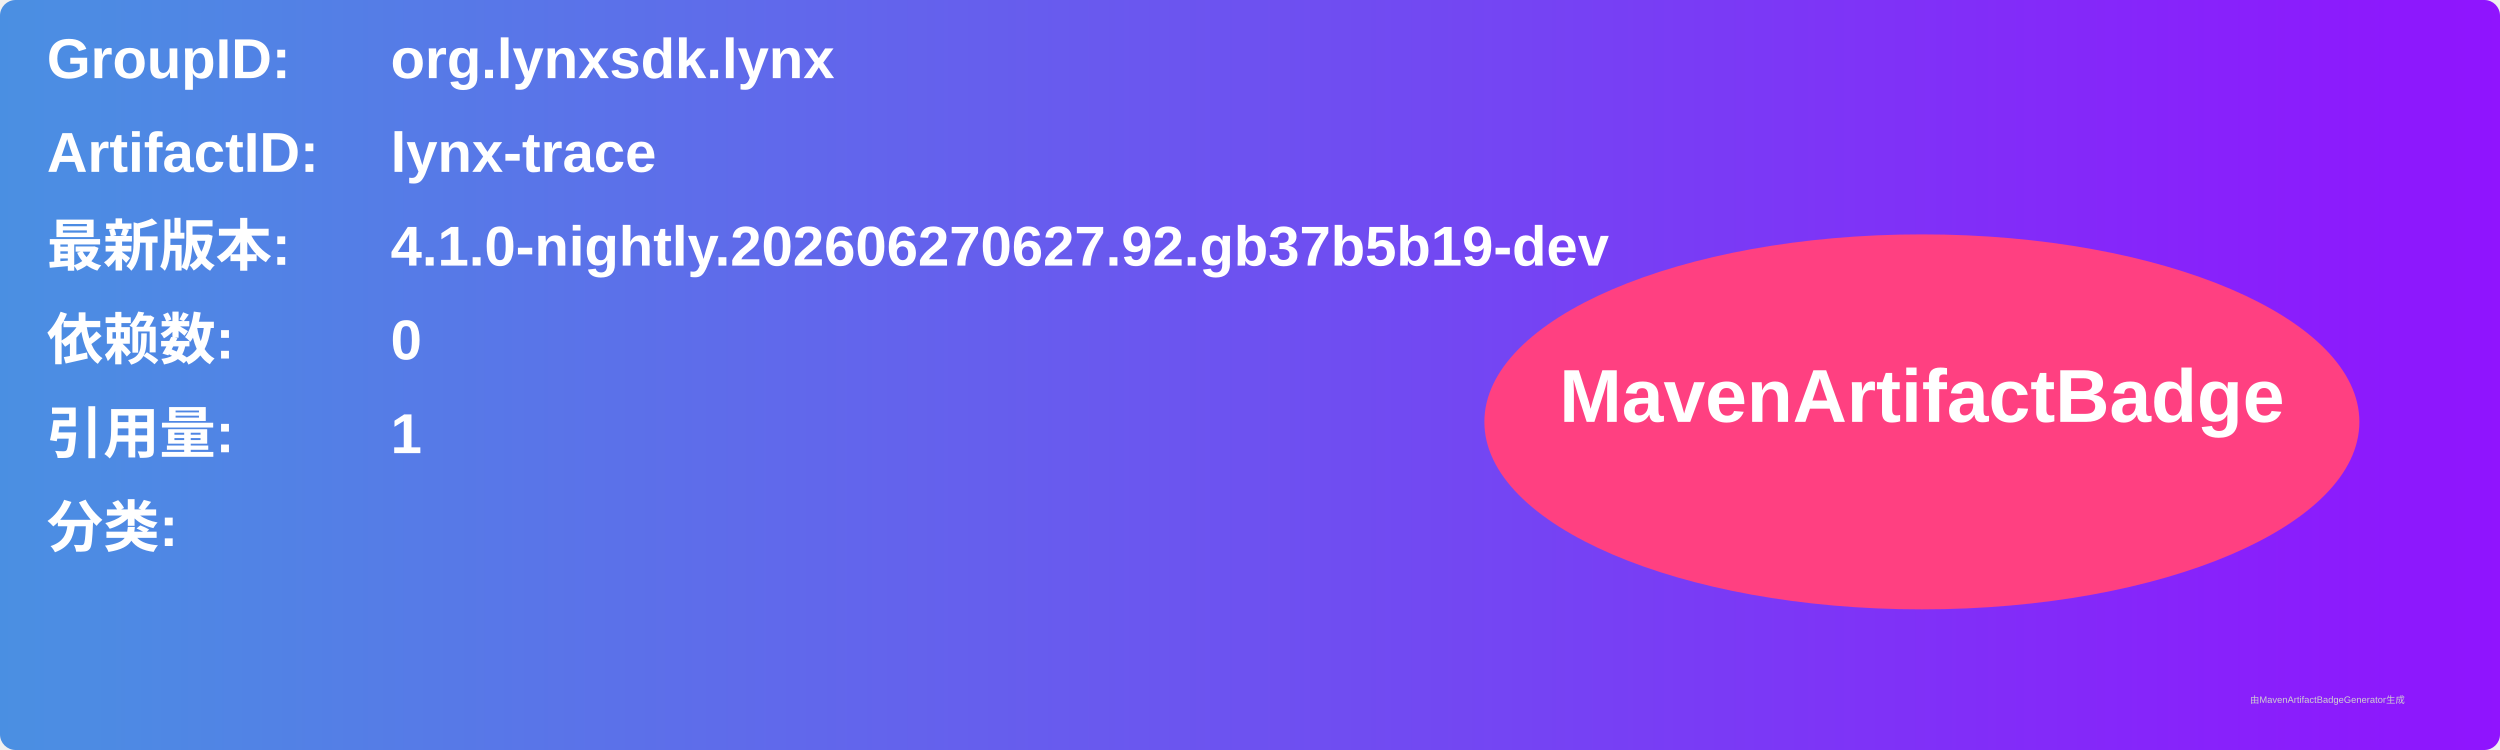
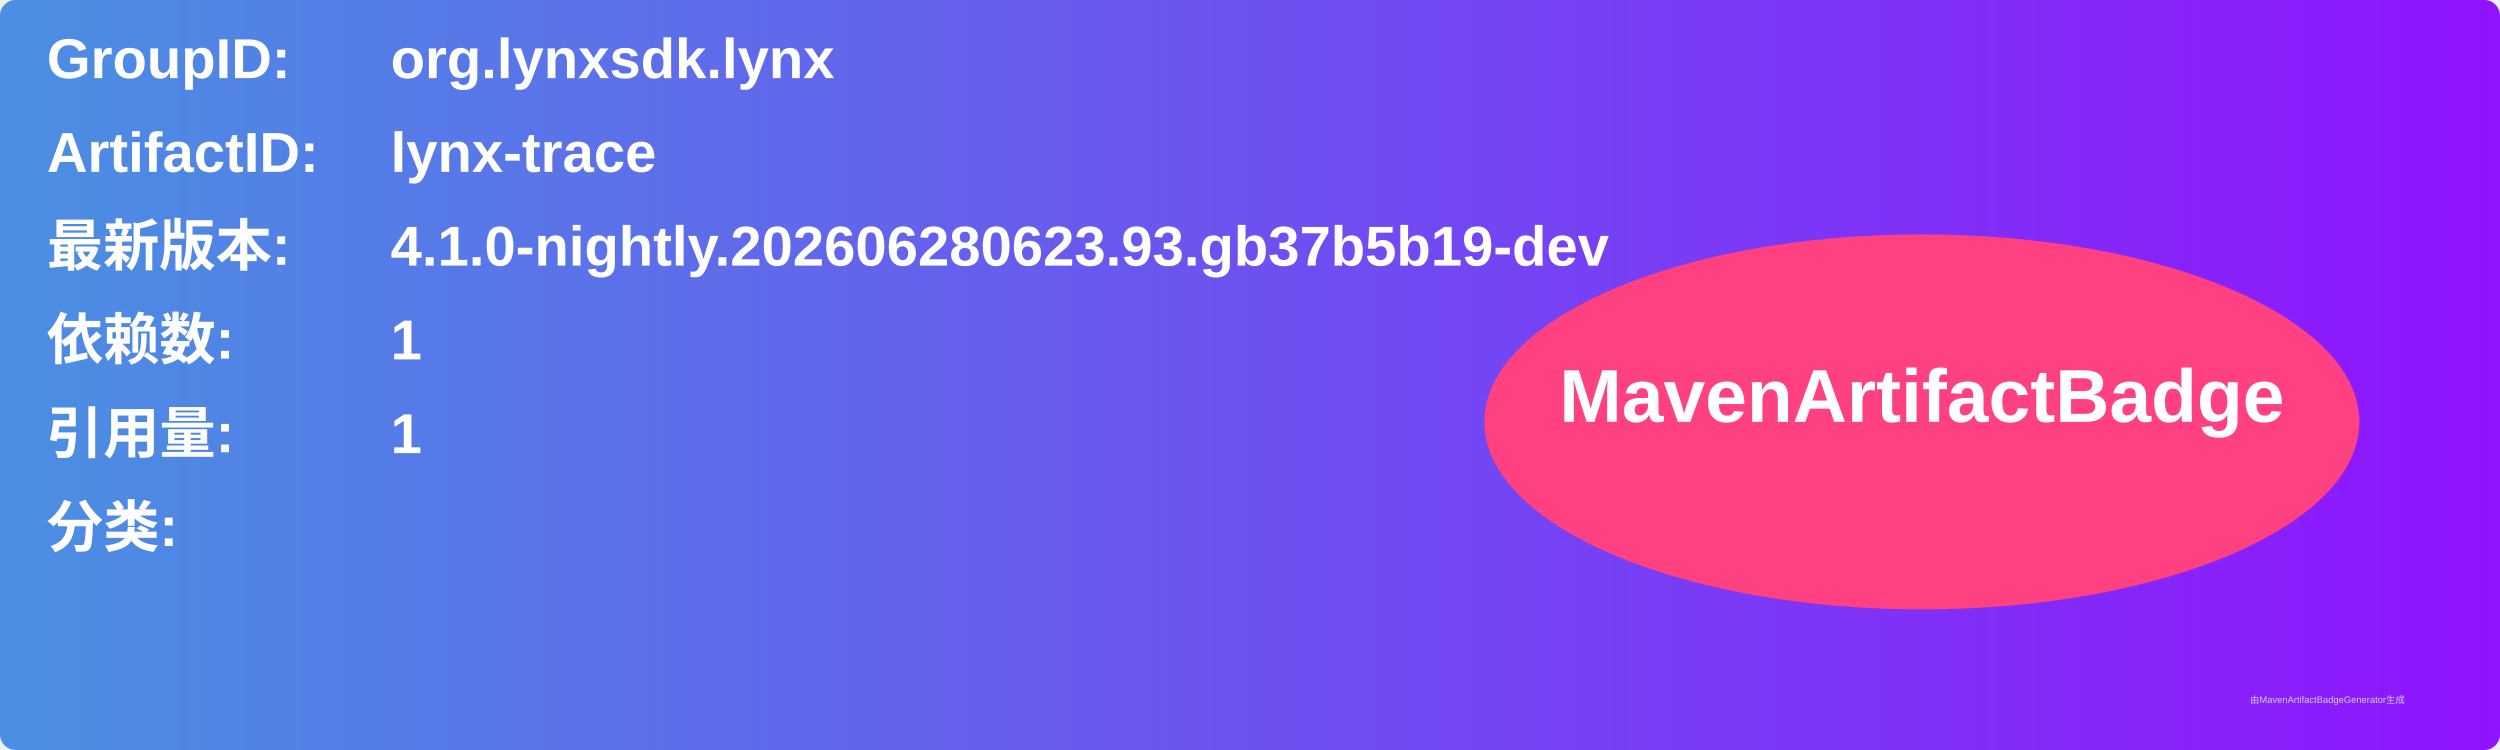
<svg xmlns="http://www.w3.org/2000/svg" width="800" height="240" viewBox="0 0 800 240">
  <linearGradient id="grad" x1="0%" y1="0%" x2="100%" y2="0%">
    <stop offset="0%" stop-color="#4a90e2" />
    <stop offset="100%" stop-color="#9013fe" />
  </linearGradient>
  <rect width="100%" height="100%" rx="5" ry="5" fill="url(#grad)" />
  <g transform="translate(15, 15)">
    <text x="0" y="10" font-family="Arial" font-size="18" fill="white" font-weight="bold" width="260">GroupID:</text>
    <text x="110" y="10" font-family="Arial" font-size="18" fill="white" font-weight="bold" width="460">org.lynxsdk.lynx</text>
    <text x="0" y="40" font-family="Arial" font-size="18" fill="white" font-weight="bold" width="260">ArtifactID:</text>
    <text x="110" y="40" font-family="Arial" font-size="18" fill="white" font-weight="bold" width="460">lynx-trace</text>
    <text x="0" y="70" font-family="Arial" font-size="18" fill="white" font-weight="bold">最新版本:</text>
    <text x="110" y="70" font-family="Arial" font-size="18" fill="white" font-weight="bold">
-       <tspan font-weight="bold">4.1.0-nightly.202606270627.92.gb37b5b19-dev</tspan>
+       <tspan font-weight="bold">4.1.0-nightly.202606280623.93.gb37b5b19-dev</tspan>
    </text>
    <text x="0" y="100" font-family="Arial" font-size="18" fill="white" font-weight="bold">依赖数: </text>
    <text x="110" y="100" font-family="Arial" font-size="18" fill="white">
-       <tspan font-weight="bold">0</tspan>
+       <tspan font-weight="bold">1</tspan>
    </text>
    <text x="0" y="130" font-family="Arial" font-size="18" fill="white" font-weight="bold">引用量: </text>
    <text x="110" y="130" font-family="Arial" font-size="18" fill="white">
      <tspan font-weight="bold">1</tspan>
    </text>
    <text x="0" y="160" font-family="Arial" font-size="18" fill="white" font-weight="bold">分类:</text>
    <text x="10" y="190" font-family="Arial" font-size="10" fill="white">
      <tspan font-weight="bold" />
    </text>
    <ellipse cx="600" cy="120" rx="140" ry="60" fill="#ff4081" />
    <text x="600" y="120" text-anchor="middle" font-family="Arial" font-size="24" fill="white" font-weight="bold">MavenArtifactBadge</text>
  </g>
  <text x="720" y="225" font-family="Arial" font-size="3" fill="#d0d0d0">由MavenArtifactBadgeGenerator生成</text>
</svg>
